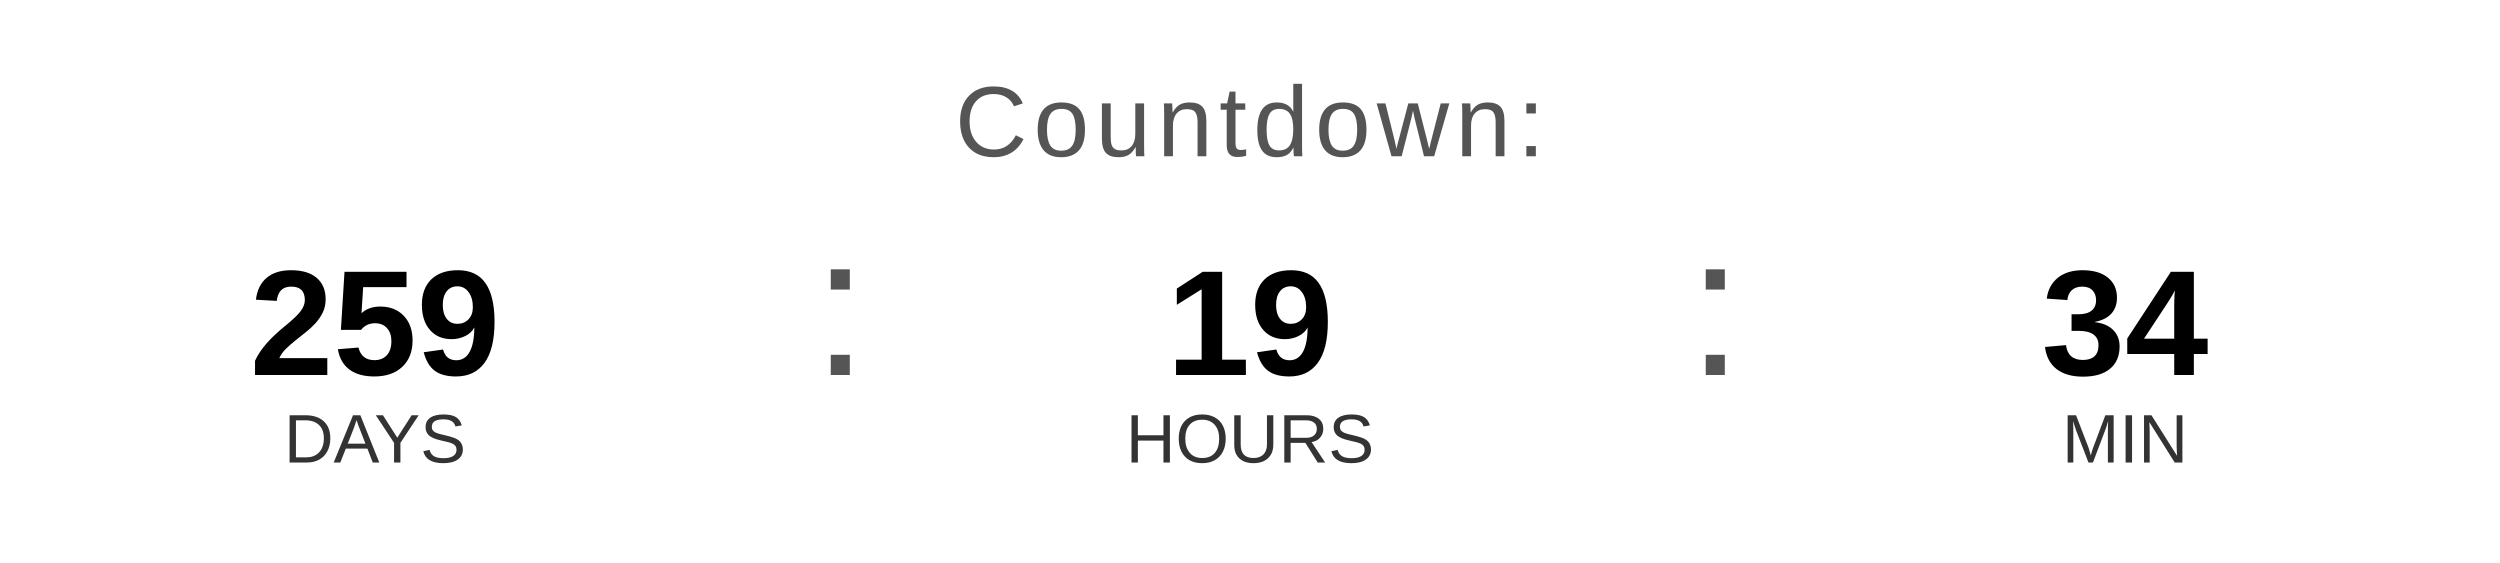
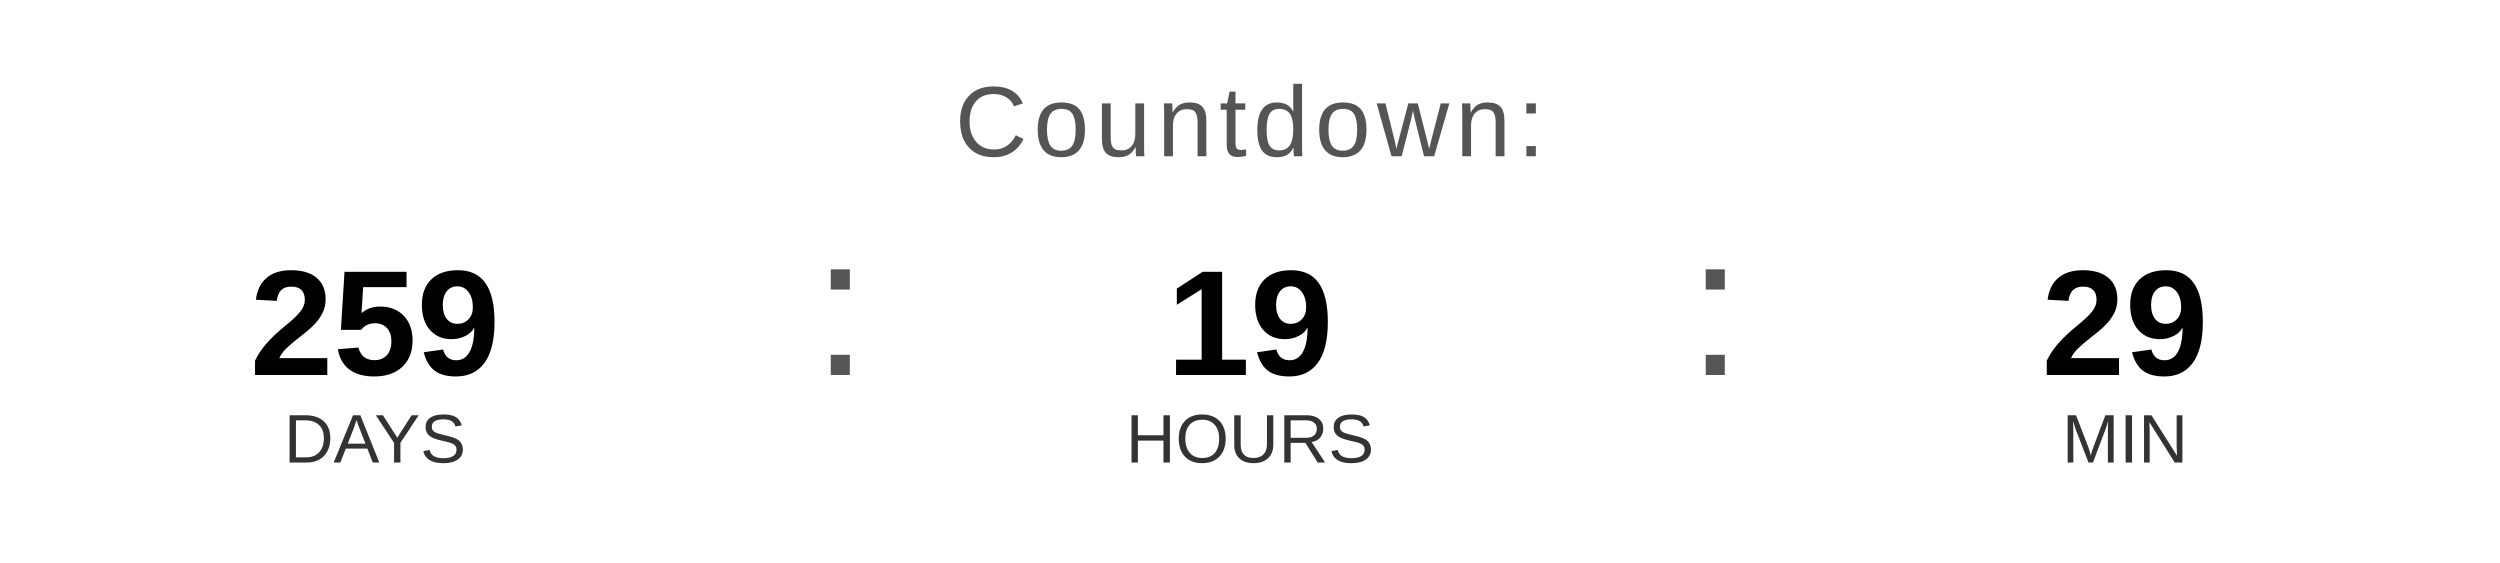
<svg xmlns="http://www.w3.org/2000/svg" width="400" height="90" viewBox="0 0 400 90">
  <text x="200" y="25" font-family="Arial, Helvetica, sans-serif" font-size="16" fill="#555555" text-anchor="middle" letter-spacing="1">
    Countdown:
  </text>
  <text x="60" y="60" font-family="Arial, Helvetica, sans-serif" font-size="24" font-weight="bold" fill="#000000" text-anchor="middle">259</text>
  <text x="60" y="74" font-family="Arial, Helvetica, sans-serif" font-size="11" fill="#333333" text-anchor="middle">DAYS</text>
  <text x="130" y="60" font-family="Arial, sans-serif" font-size="32" fill="#555555">:</text>
  <text x="200" y="60" font-family="Arial, Helvetica, sans-serif" font-size="24" font-weight="bold" fill="#000000" text-anchor="middle">19</text>
  <text x="200" y="74" font-family="Arial, Helvetica, sans-serif" font-size="11" fill="#333333" text-anchor="middle">HOURS</text>
  <text x="270" y="60" font-family="Arial, sans-serif" font-size="32" fill="#555555">:</text>
-   <text x="340" y="60" font-family="Arial, Helvetica, sans-serif" font-size="24" font-weight="bold" fill="#000000" text-anchor="middle">34</text>
+   <text x="340" y="60" font-family="Arial, Helvetica, sans-serif" font-size="24" font-weight="bold" fill="#000000" text-anchor="middle">29</text>
  <text x="340" y="74" font-family="Arial, Helvetica, sans-serif" font-size="11" fill="#333333" text-anchor="middle">MIN</text>
</svg>
